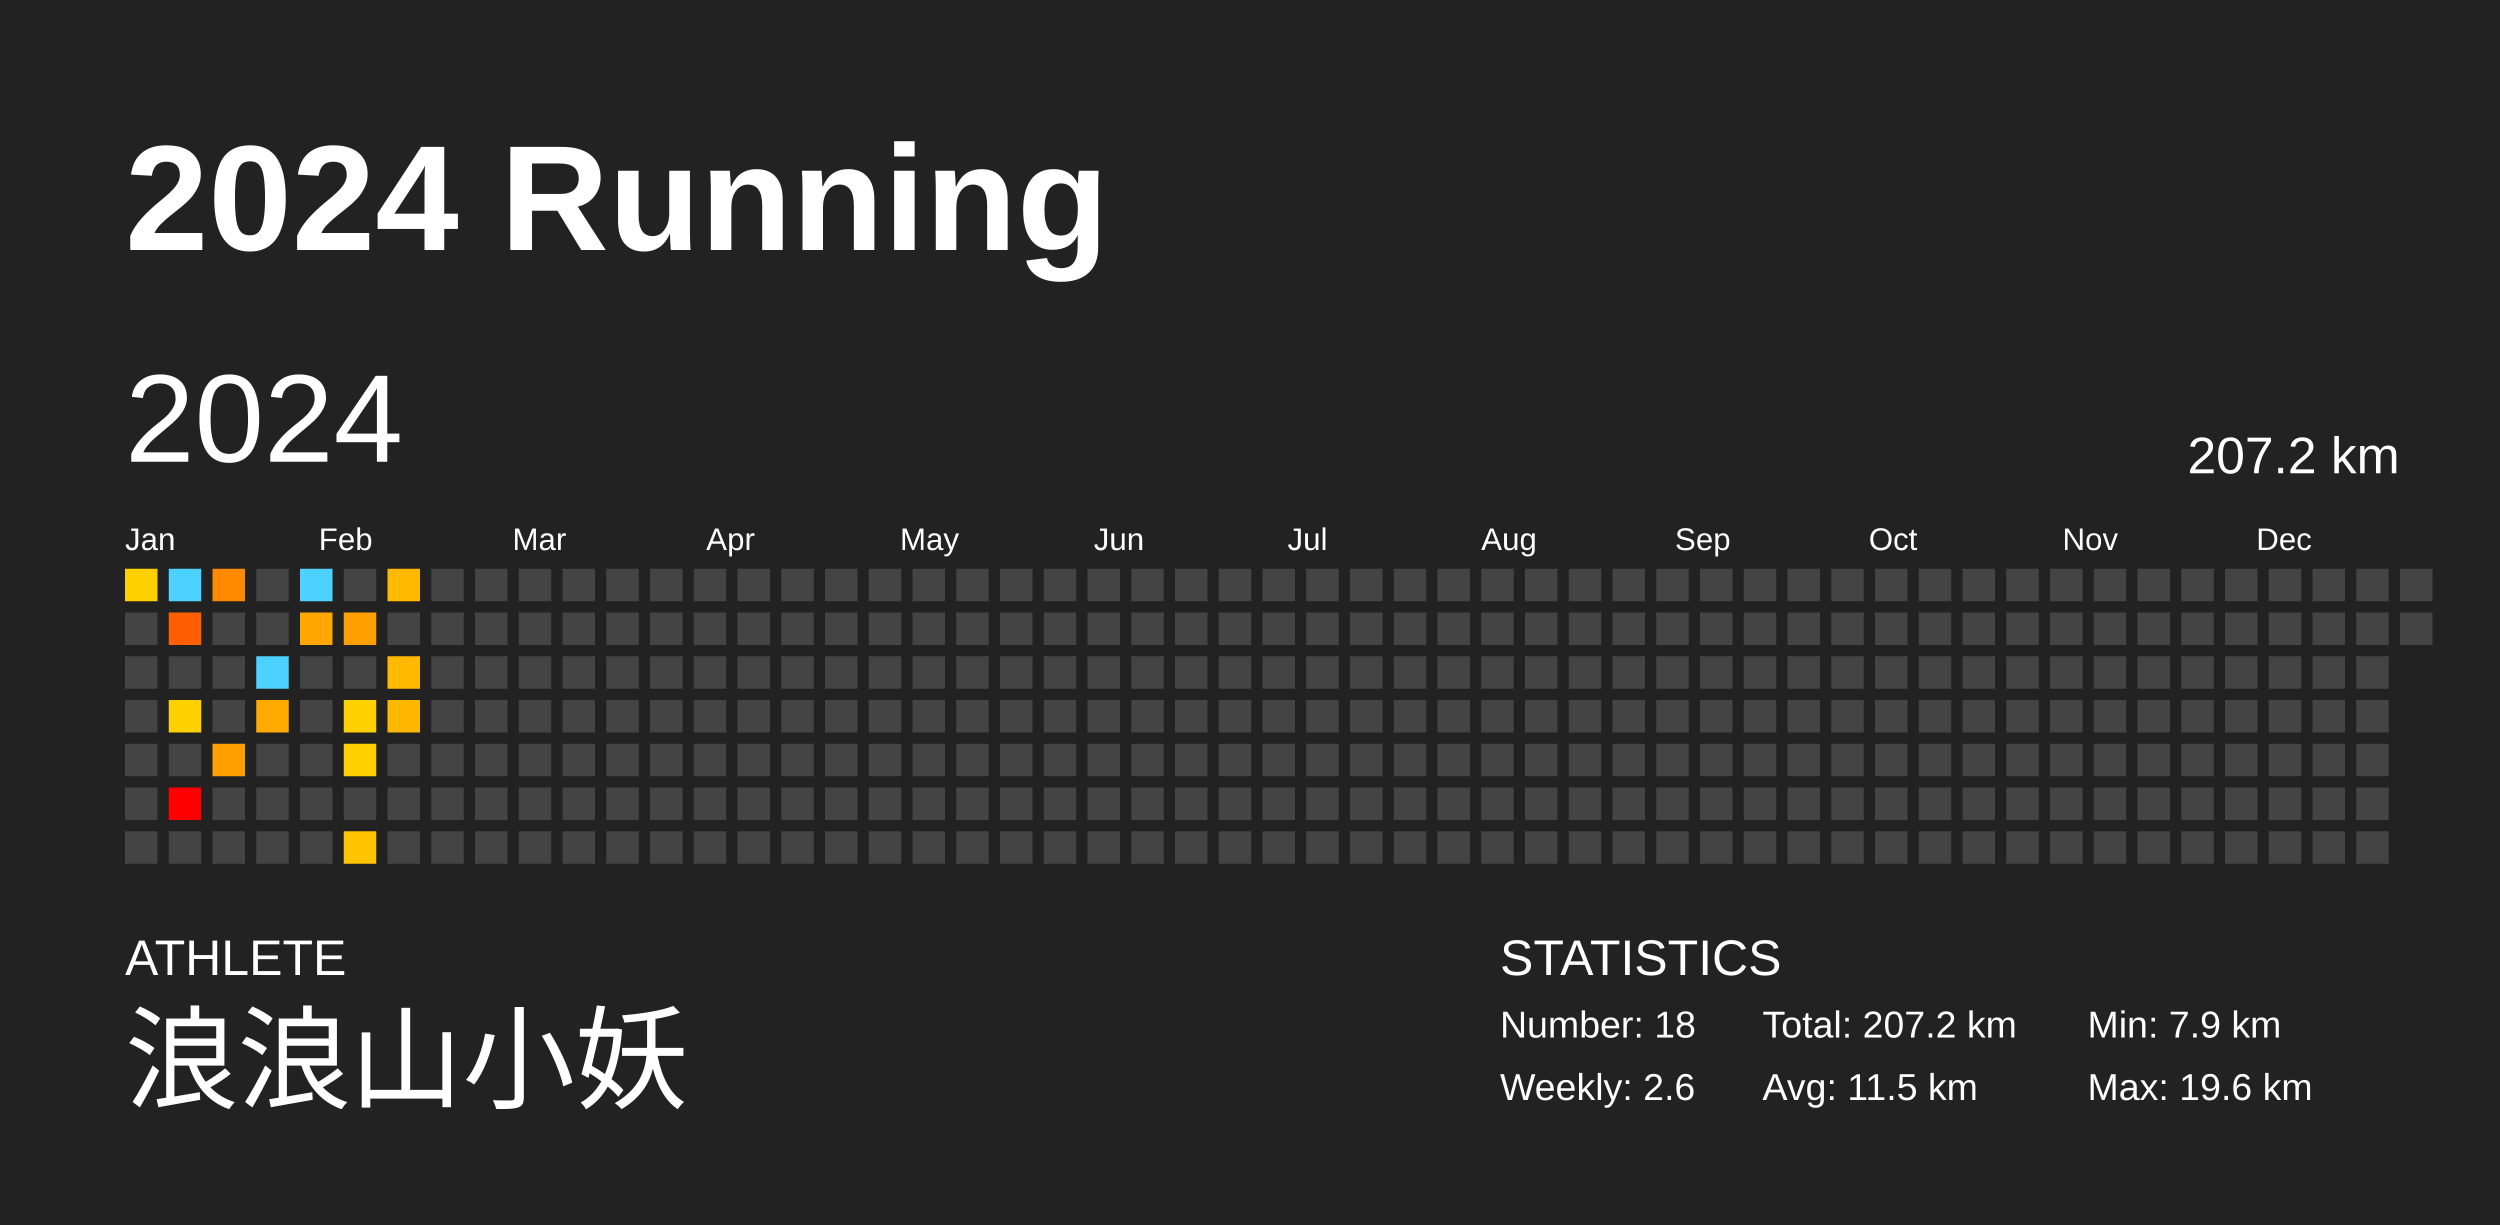
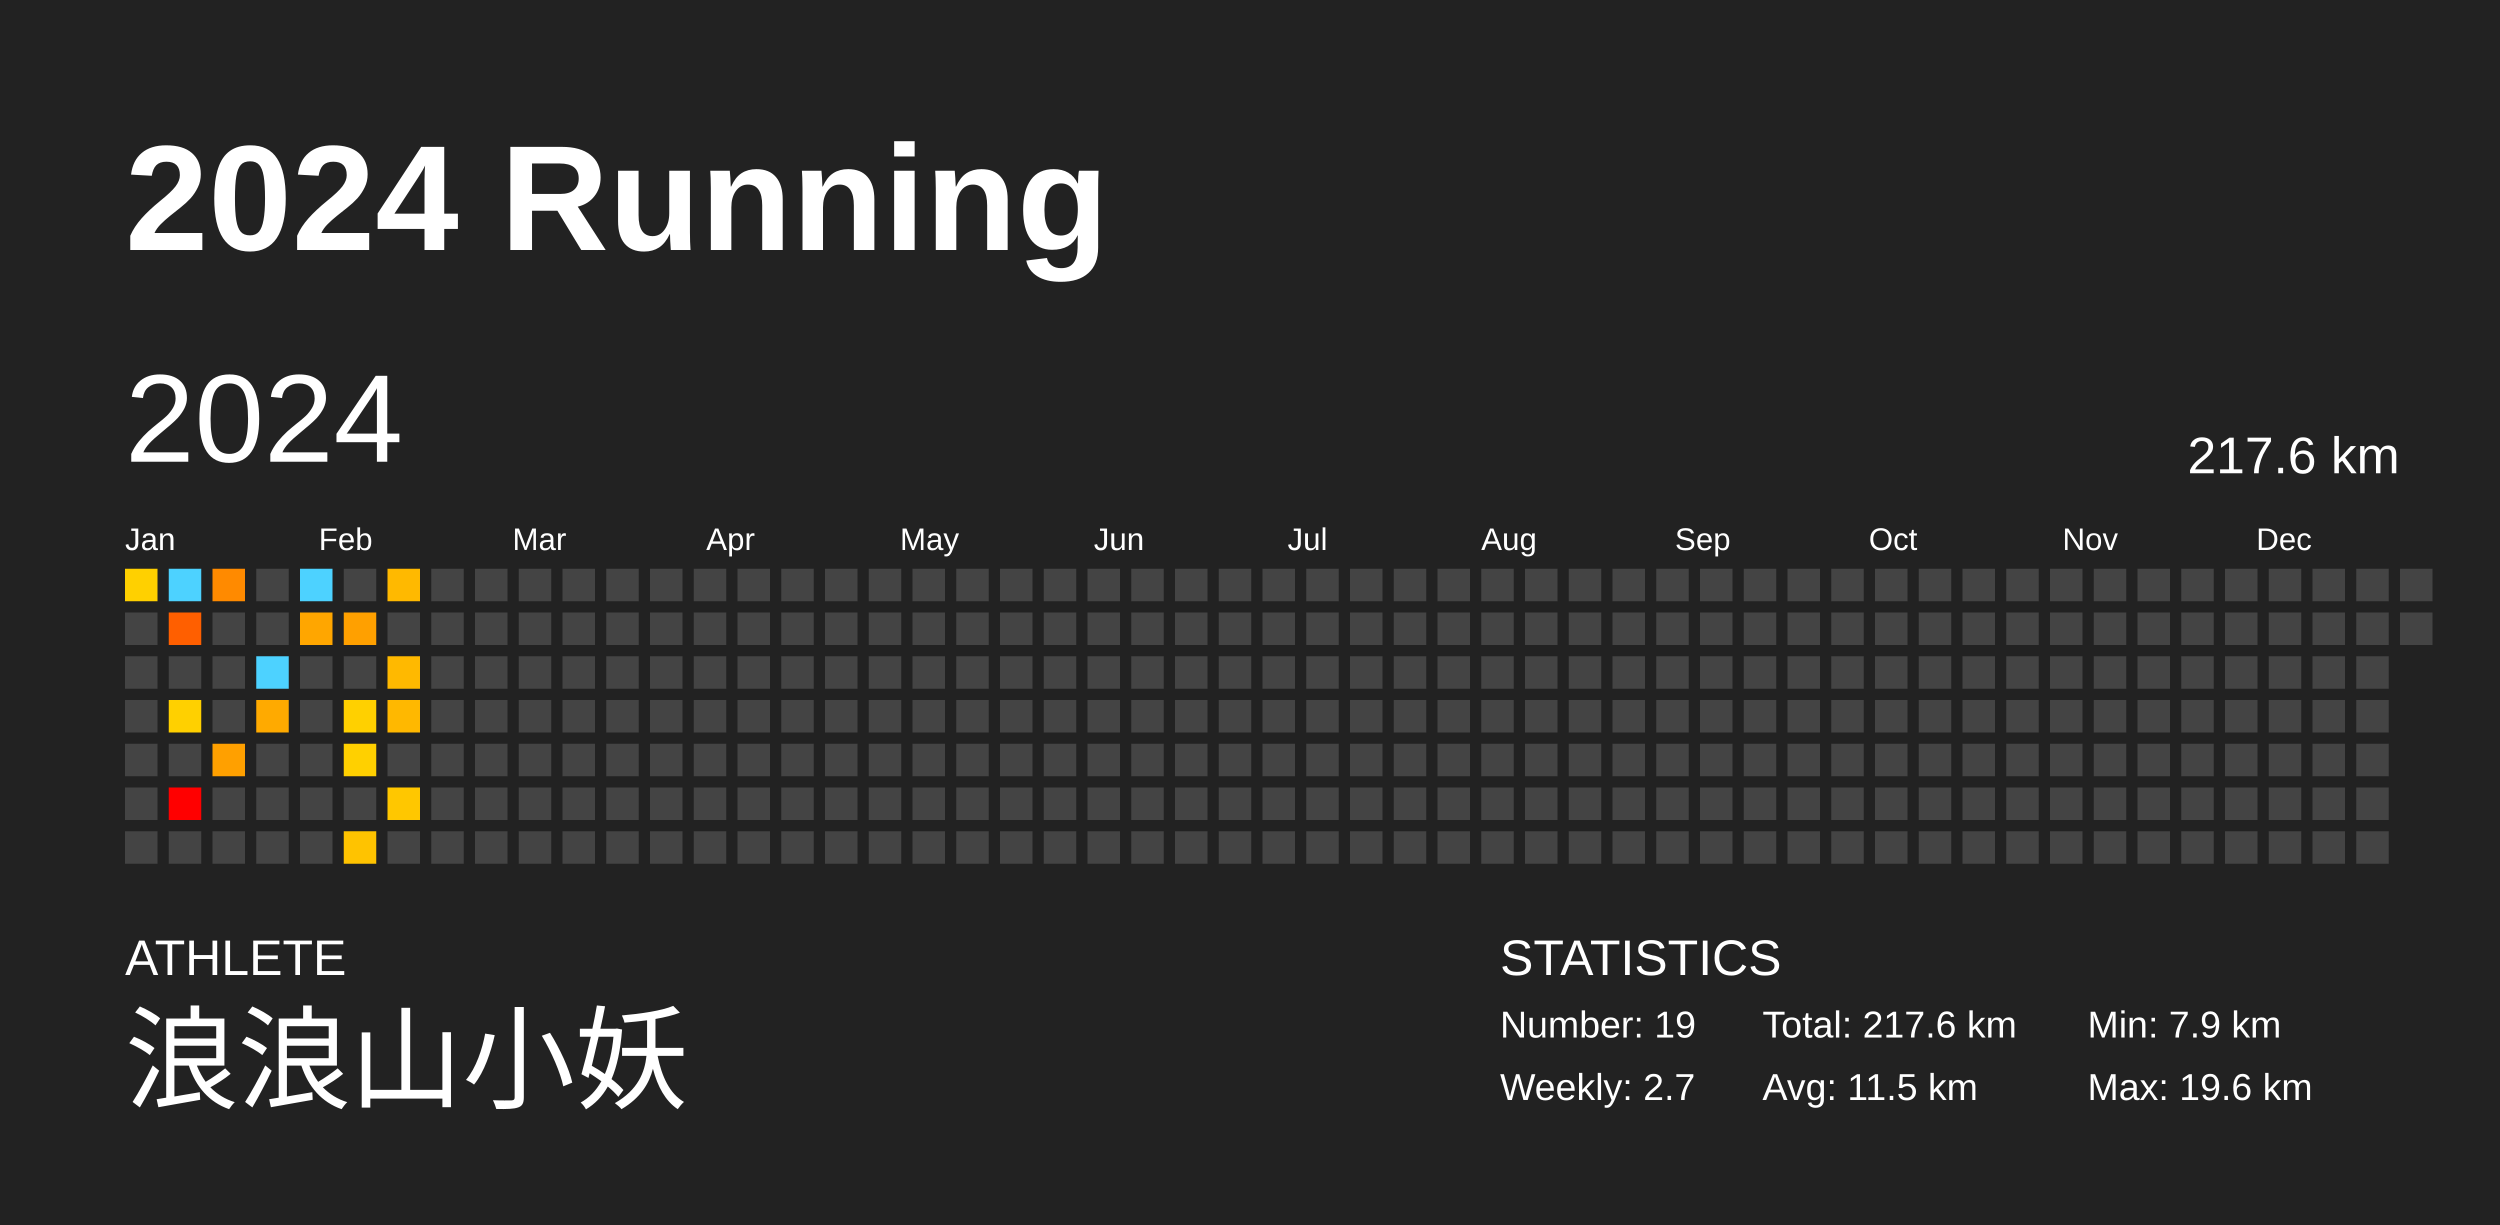
<svg xmlns="http://www.w3.org/2000/svg" baseProfile="full" height="98mm" version="1.1" viewBox="0,0,200,98" width="200mm">
  <defs />
  <rect fill="#222222" height="98" width="200" x="0" y="0" />
  <text fill="#FFFFFF" style="font-size:12px; font-family:Arial; font-weight:bold;" x="10" y="20">2024 Running</text>
  <text fill="#FFFFFF" style="font-size:4px; font-family:Arial" x="10" y="78">ATHLETE</text>
  <text fill="#FFFFFF" style="font-size:9px; font-family:Arial" x="10" y="88">浪浪山小妖</text>
  <text fill="#FFFFFF" style="font-size:4px; font-family:Arial" x="120" y="78">STATISTICS</text>
-   <text fill="#FFFFFF" style="font-size:3px; font-family:Arial" x="120" y="83">Number: 18</text>
-   <text fill="#FFFFFF" style="font-size:3px; font-family:Arial" x="120" y="88">Weekly: 2.6</text>
-   <text fill="#FFFFFF" style="font-size:3px; font-family:Arial" x="141" y="83">Total: 207.2 km</text>
+   <text fill="#FFFFFF" style="font-size:3px; font-family:Arial" x="120" y="83">Number: 19</text>
+   <text fill="#FFFFFF" style="font-size:3px; font-family:Arial" x="120" y="88">Weekly: 2.7</text>
+   <text fill="#FFFFFF" style="font-size:3px; font-family:Arial" x="141" y="83">Total: 217.6 km</text>
  <text fill="#FFFFFF" style="font-size:3px; font-family:Arial" x="141" y="88">Avg: 11.5 km</text>
  <text fill="#FFFFFF" style="font-size:3px; font-family:Arial" x="167" y="83">Min: 7.9 km</text>
  <text fill="#FFFFFF" style="font-size:3px; font-family:Arial" x="167" y="88">Max: 19.6 km</text>
  <text dominant-baseline="hanging" fill="#FFFFFF" style="font-size:10.0px; font-family:Arial;" x="10" y="30">2024</text>
-   <text dominant-baseline="hanging" fill="#FFFFFF" style="font-size:4.125px; font-family:Arial;" x="175" y="35">207.2 km</text>
+   <text dominant-baseline="hanging" fill="#FFFFFF" style="font-size:4.125px; font-family:Arial;" x="175" y="35">217.6 km</text>
  <text fill="#FFFFFF" style="font-size:2.5px; font-family:Arial" x="10.0" y="44">Jan</text>
  <text fill="#FFFFFF" style="font-size:2.5px; font-family:Arial" x="25.5" y="44">Feb</text>
  <text fill="#FFFFFF" style="font-size:2.5px; font-family:Arial" x="41.0" y="44">Mar</text>
  <text fill="#FFFFFF" style="font-size:2.5px; font-family:Arial" x="56.5" y="44">Apr</text>
  <text fill="#FFFFFF" style="font-size:2.5px; font-family:Arial" x="72.0" y="44">May</text>
  <text fill="#FFFFFF" style="font-size:2.5px; font-family:Arial" x="87.5" y="44">Jun</text>
  <text fill="#FFFFFF" style="font-size:2.5px; font-family:Arial" x="103.0" y="44">Jul</text>
  <text fill="#FFFFFF" style="font-size:2.5px; font-family:Arial" x="118.5" y="44">Aug</text>
  <text fill="#FFFFFF" style="font-size:2.5px; font-family:Arial" x="134.0" y="44">Sep</text>
  <text fill="#FFFFFF" style="font-size:2.5px; font-family:Arial" x="149.5" y="44">Oct</text>
  <text fill="#FFFFFF" style="font-size:2.5px; font-family:Arial" x="165.0" y="44">Nov</text>
  <text fill="#FFFFFF" style="font-size:2.5px; font-family:Arial" x="180.5" y="44">Dec</text>
  <rect fill="#ffd000" height="2.6" width="2.6" x="10.0" y="45.5" />
  <rect fill="#444444" height="2.6" width="2.6" x="10.0" y="49.0" />
  <rect fill="#444444" height="2.6" width="2.6" x="10.0" y="52.5" />
  <rect fill="#444444" height="2.6" width="2.6" x="10.0" y="56.0" />
  <rect fill="#444444" height="2.6" width="2.6" x="10.0" y="59.5" />
  <rect fill="#444444" height="2.6" width="2.6" x="10.0" y="63.0" />
  <rect fill="#444444" height="2.6" width="2.6" x="10.0" y="66.5" />
  <rect fill="#4dd2ff" height="2.6" width="2.6" x="13.5" y="45.5" />
  <rect fill="#ff5f00" height="2.6" width="2.6" x="13.5" y="49.0" />
  <rect fill="#444444" height="2.6" width="2.6" x="13.5" y="52.5" />
  <rect fill="#ffd000" height="2.6" width="2.6" x="13.5" y="56.0" />
  <rect fill="#444444" height="2.6" width="2.6" x="13.5" y="59.5" />
  <rect fill="#ff0000" height="2.6" width="2.6" x="13.5" y="63.0" />
  <rect fill="#444444" height="2.6" width="2.6" x="13.5" y="66.5" />
  <rect fill="#ff8a00" height="2.6" width="2.6" x="17.0" y="45.5" />
  <rect fill="#444444" height="2.6" width="2.6" x="17.0" y="49.0" />
  <rect fill="#444444" height="2.6" width="2.6" x="17.0" y="52.5" />
  <rect fill="#444444" height="2.6" width="2.6" x="17.0" y="56.0" />
  <rect fill="#ffa000" height="2.6" width="2.6" x="17.0" y="59.5" />
  <rect fill="#444444" height="2.6" width="2.6" x="17.0" y="63.0" />
  <rect fill="#444444" height="2.6" width="2.6" x="17.0" y="66.5" />
  <rect fill="#444444" height="2.6" width="2.6" x="20.5" y="45.5" />
  <rect fill="#444444" height="2.6" width="2.6" x="20.5" y="49.0" />
  <rect fill="#4dd2ff" height="2.6" width="2.6" x="20.5" y="52.5" />
  <rect fill="#ffaa00" height="2.6" width="2.6" x="20.5" y="56.0" />
  <rect fill="#444444" height="2.6" width="2.6" x="20.5" y="59.5" />
  <rect fill="#444444" height="2.6" width="2.6" x="20.5" y="63.0" />
  <rect fill="#444444" height="2.6" width="2.6" x="20.5" y="66.5" />
  <rect fill="#4dd2ff" height="2.6" width="2.6" x="24.0" y="45.5" />
  <rect fill="#ffa600" height="2.6" width="2.6" x="24.0" y="49.0" />
  <rect fill="#444444" height="2.6" width="2.6" x="24.0" y="52.5" />
  <rect fill="#444444" height="2.6" width="2.6" x="24.0" y="56.0" />
  <rect fill="#444444" height="2.6" width="2.6" x="24.0" y="59.5" />
  <rect fill="#444444" height="2.6" width="2.6" x="24.0" y="63.0" />
  <rect fill="#444444" height="2.6" width="2.6" x="24.0" y="66.5" />
  <rect fill="#444444" height="2.6" width="2.6" x="27.5" y="45.5" />
  <rect fill="#ffa000" height="2.6" width="2.6" x="27.5" y="49.0" />
  <rect fill="#444444" height="2.6" width="2.6" x="27.5" y="52.5" />
  <rect fill="#ffd000" height="2.6" width="2.6" x="27.5" y="56.0" />
  <rect fill="#ffd000" height="2.6" width="2.6" x="27.5" y="59.5" />
  <rect fill="#444444" height="2.6" width="2.6" x="27.5" y="63.0" />
  <rect fill="#ffc300" height="2.6" width="2.6" x="27.5" y="66.5" />
  <rect fill="#ffb900" height="2.6" width="2.6" x="31.0" y="45.5" />
  <rect fill="#444444" height="2.6" width="2.6" x="31.0" y="49.0" />
  <rect fill="#ffb900" height="2.6" width="2.6" x="31.0" y="52.5" />
  <rect fill="#ffb800" height="2.6" width="2.6" x="31.0" y="56.0" />
  <rect fill="#444444" height="2.6" width="2.6" x="31.0" y="59.5" />
-   <rect fill="#444444" height="2.6" width="2.6" x="31.0" y="63.0" />
+   <rect fill="#ffc700" height="2.6" width="2.6" x="31.0" y="63.0" />
  <rect fill="#444444" height="2.6" width="2.6" x="31.0" y="66.5" />
  <rect fill="#444444" height="2.6" width="2.6" x="34.5" y="45.5" />
  <rect fill="#444444" height="2.6" width="2.6" x="34.5" y="49.0" />
  <rect fill="#444444" height="2.6" width="2.6" x="34.5" y="52.5" />
  <rect fill="#444444" height="2.6" width="2.6" x="34.5" y="56.0" />
  <rect fill="#444444" height="2.6" width="2.6" x="34.5" y="59.5" />
  <rect fill="#444444" height="2.6" width="2.6" x="34.5" y="63.0" />
  <rect fill="#444444" height="2.6" width="2.6" x="34.5" y="66.5" />
  <rect fill="#444444" height="2.6" width="2.6" x="38.0" y="45.5" />
  <rect fill="#444444" height="2.6" width="2.6" x="38.0" y="49.0" />
  <rect fill="#444444" height="2.6" width="2.6" x="38.0" y="52.5" />
  <rect fill="#444444" height="2.6" width="2.6" x="38.0" y="56.0" />
  <rect fill="#444444" height="2.6" width="2.6" x="38.0" y="59.5" />
  <rect fill="#444444" height="2.6" width="2.6" x="38.0" y="63.0" />
  <rect fill="#444444" height="2.6" width="2.6" x="38.0" y="66.5" />
  <rect fill="#444444" height="2.6" width="2.6" x="41.5" y="45.5" />
  <rect fill="#444444" height="2.6" width="2.6" x="41.5" y="49.0" />
  <rect fill="#444444" height="2.6" width="2.6" x="41.5" y="52.5" />
  <rect fill="#444444" height="2.6" width="2.6" x="41.5" y="56.0" />
  <rect fill="#444444" height="2.6" width="2.6" x="41.5" y="59.5" />
  <rect fill="#444444" height="2.6" width="2.6" x="41.5" y="63.0" />
  <rect fill="#444444" height="2.6" width="2.6" x="41.5" y="66.5" />
  <rect fill="#444444" height="2.6" width="2.6" x="45.0" y="45.5" />
  <rect fill="#444444" height="2.6" width="2.6" x="45.0" y="49.0" />
  <rect fill="#444444" height="2.6" width="2.6" x="45.0" y="52.5" />
  <rect fill="#444444" height="2.6" width="2.6" x="45.0" y="56.0" />
  <rect fill="#444444" height="2.6" width="2.6" x="45.0" y="59.5" />
  <rect fill="#444444" height="2.6" width="2.6" x="45.0" y="63.0" />
  <rect fill="#444444" height="2.6" width="2.6" x="45.0" y="66.5" />
  <rect fill="#444444" height="2.6" width="2.6" x="48.5" y="45.5" />
  <rect fill="#444444" height="2.6" width="2.6" x="48.5" y="49.0" />
  <rect fill="#444444" height="2.6" width="2.6" x="48.5" y="52.5" />
  <rect fill="#444444" height="2.6" width="2.6" x="48.5" y="56.0" />
  <rect fill="#444444" height="2.6" width="2.6" x="48.5" y="59.5" />
  <rect fill="#444444" height="2.6" width="2.6" x="48.5" y="63.0" />
  <rect fill="#444444" height="2.6" width="2.6" x="48.5" y="66.5" />
  <rect fill="#444444" height="2.6" width="2.6" x="52.0" y="45.5" />
  <rect fill="#444444" height="2.6" width="2.6" x="52.0" y="49.0" />
  <rect fill="#444444" height="2.6" width="2.6" x="52.0" y="52.5" />
  <rect fill="#444444" height="2.6" width="2.6" x="52.0" y="56.0" />
  <rect fill="#444444" height="2.6" width="2.6" x="52.0" y="59.5" />
  <rect fill="#444444" height="2.6" width="2.6" x="52.0" y="63.0" />
  <rect fill="#444444" height="2.6" width="2.6" x="52.0" y="66.5" />
  <rect fill="#444444" height="2.6" width="2.6" x="55.5" y="45.5" />
  <rect fill="#444444" height="2.6" width="2.6" x="55.5" y="49.0" />
  <rect fill="#444444" height="2.6" width="2.6" x="55.5" y="52.5" />
  <rect fill="#444444" height="2.6" width="2.6" x="55.5" y="56.0" />
  <rect fill="#444444" height="2.6" width="2.6" x="55.5" y="59.5" />
  <rect fill="#444444" height="2.6" width="2.6" x="55.5" y="63.0" />
  <rect fill="#444444" height="2.6" width="2.6" x="55.5" y="66.5" />
  <rect fill="#444444" height="2.6" width="2.6" x="59.0" y="45.5" />
  <rect fill="#444444" height="2.6" width="2.6" x="59.0" y="49.0" />
  <rect fill="#444444" height="2.6" width="2.6" x="59.0" y="52.5" />
  <rect fill="#444444" height="2.6" width="2.6" x="59.0" y="56.0" />
  <rect fill="#444444" height="2.6" width="2.6" x="59.0" y="59.5" />
  <rect fill="#444444" height="2.6" width="2.6" x="59.0" y="63.0" />
  <rect fill="#444444" height="2.6" width="2.6" x="59.0" y="66.5" />
  <rect fill="#444444" height="2.6" width="2.6" x="62.5" y="45.5" />
  <rect fill="#444444" height="2.6" width="2.6" x="62.5" y="49.0" />
  <rect fill="#444444" height="2.6" width="2.6" x="62.5" y="52.5" />
  <rect fill="#444444" height="2.6" width="2.6" x="62.5" y="56.0" />
  <rect fill="#444444" height="2.6" width="2.6" x="62.5" y="59.5" />
  <rect fill="#444444" height="2.6" width="2.6" x="62.5" y="63.0" />
  <rect fill="#444444" height="2.6" width="2.6" x="62.5" y="66.5" />
  <rect fill="#444444" height="2.6" width="2.6" x="66.0" y="45.5" />
  <rect fill="#444444" height="2.6" width="2.6" x="66.0" y="49.0" />
  <rect fill="#444444" height="2.6" width="2.6" x="66.0" y="52.5" />
  <rect fill="#444444" height="2.6" width="2.6" x="66.0" y="56.0" />
  <rect fill="#444444" height="2.6" width="2.6" x="66.0" y="59.5" />
  <rect fill="#444444" height="2.6" width="2.6" x="66.0" y="63.0" />
  <rect fill="#444444" height="2.6" width="2.6" x="66.0" y="66.5" />
  <rect fill="#444444" height="2.6" width="2.6" x="69.5" y="45.5" />
  <rect fill="#444444" height="2.6" width="2.6" x="69.5" y="49.0" />
  <rect fill="#444444" height="2.6" width="2.6" x="69.5" y="52.5" />
  <rect fill="#444444" height="2.6" width="2.6" x="69.5" y="56.0" />
  <rect fill="#444444" height="2.6" width="2.6" x="69.5" y="59.5" />
  <rect fill="#444444" height="2.6" width="2.6" x="69.5" y="63.0" />
  <rect fill="#444444" height="2.6" width="2.6" x="69.5" y="66.5" />
  <rect fill="#444444" height="2.6" width="2.6" x="73.0" y="45.5" />
  <rect fill="#444444" height="2.6" width="2.6" x="73.0" y="49.0" />
  <rect fill="#444444" height="2.6" width="2.6" x="73.0" y="52.5" />
  <rect fill="#444444" height="2.6" width="2.6" x="73.0" y="56.0" />
  <rect fill="#444444" height="2.6" width="2.6" x="73.0" y="59.5" />
  <rect fill="#444444" height="2.6" width="2.6" x="73.0" y="63.0" />
  <rect fill="#444444" height="2.6" width="2.6" x="73.0" y="66.5" />
  <rect fill="#444444" height="2.6" width="2.6" x="76.5" y="45.5" />
  <rect fill="#444444" height="2.6" width="2.6" x="76.5" y="49.0" />
  <rect fill="#444444" height="2.6" width="2.6" x="76.5" y="52.5" />
  <rect fill="#444444" height="2.6" width="2.6" x="76.5" y="56.0" />
  <rect fill="#444444" height="2.6" width="2.6" x="76.5" y="59.5" />
  <rect fill="#444444" height="2.6" width="2.6" x="76.5" y="63.0" />
  <rect fill="#444444" height="2.6" width="2.6" x="76.5" y="66.5" />
  <rect fill="#444444" height="2.6" width="2.6" x="80.0" y="45.5" />
  <rect fill="#444444" height="2.6" width="2.6" x="80.0" y="49.0" />
  <rect fill="#444444" height="2.6" width="2.6" x="80.0" y="52.5" />
  <rect fill="#444444" height="2.6" width="2.6" x="80.0" y="56.0" />
  <rect fill="#444444" height="2.6" width="2.6" x="80.0" y="59.5" />
  <rect fill="#444444" height="2.6" width="2.6" x="80.0" y="63.0" />
  <rect fill="#444444" height="2.6" width="2.6" x="80.0" y="66.5" />
  <rect fill="#444444" height="2.6" width="2.6" x="83.5" y="45.5" />
  <rect fill="#444444" height="2.6" width="2.6" x="83.5" y="49.0" />
  <rect fill="#444444" height="2.6" width="2.6" x="83.5" y="52.5" />
  <rect fill="#444444" height="2.6" width="2.6" x="83.5" y="56.0" />
  <rect fill="#444444" height="2.6" width="2.6" x="83.5" y="59.5" />
  <rect fill="#444444" height="2.6" width="2.6" x="83.5" y="63.0" />
  <rect fill="#444444" height="2.6" width="2.6" x="83.5" y="66.5" />
  <rect fill="#444444" height="2.6" width="2.6" x="87.0" y="45.5" />
  <rect fill="#444444" height="2.6" width="2.6" x="87.0" y="49.0" />
  <rect fill="#444444" height="2.6" width="2.6" x="87.0" y="52.5" />
  <rect fill="#444444" height="2.6" width="2.6" x="87.0" y="56.0" />
  <rect fill="#444444" height="2.6" width="2.6" x="87.0" y="59.5" />
  <rect fill="#444444" height="2.6" width="2.6" x="87.0" y="63.0" />
  <rect fill="#444444" height="2.6" width="2.6" x="87.0" y="66.5" />
  <rect fill="#444444" height="2.6" width="2.6" x="90.5" y="45.5" />
  <rect fill="#444444" height="2.6" width="2.6" x="90.5" y="49.0" />
  <rect fill="#444444" height="2.6" width="2.6" x="90.5" y="52.5" />
  <rect fill="#444444" height="2.6" width="2.6" x="90.5" y="56.0" />
  <rect fill="#444444" height="2.6" width="2.6" x="90.5" y="59.5" />
  <rect fill="#444444" height="2.6" width="2.6" x="90.5" y="63.0" />
  <rect fill="#444444" height="2.6" width="2.6" x="90.5" y="66.5" />
  <rect fill="#444444" height="2.6" width="2.6" x="94.0" y="45.5" />
  <rect fill="#444444" height="2.6" width="2.6" x="94.0" y="49.0" />
  <rect fill="#444444" height="2.6" width="2.6" x="94.0" y="52.5" />
  <rect fill="#444444" height="2.6" width="2.6" x="94.0" y="56.0" />
  <rect fill="#444444" height="2.6" width="2.6" x="94.0" y="59.5" />
  <rect fill="#444444" height="2.6" width="2.6" x="94.0" y="63.0" />
  <rect fill="#444444" height="2.6" width="2.6" x="94.0" y="66.5" />
  <rect fill="#444444" height="2.6" width="2.6" x="97.5" y="45.5" />
  <rect fill="#444444" height="2.6" width="2.6" x="97.5" y="49.0" />
  <rect fill="#444444" height="2.6" width="2.6" x="97.5" y="52.5" />
  <rect fill="#444444" height="2.6" width="2.6" x="97.5" y="56.0" />
  <rect fill="#444444" height="2.6" width="2.6" x="97.5" y="59.5" />
  <rect fill="#444444" height="2.6" width="2.6" x="97.5" y="63.0" />
  <rect fill="#444444" height="2.6" width="2.6" x="97.5" y="66.5" />
  <rect fill="#444444" height="2.6" width="2.6" x="101.0" y="45.5" />
  <rect fill="#444444" height="2.6" width="2.6" x="101.0" y="49.0" />
  <rect fill="#444444" height="2.6" width="2.6" x="101.0" y="52.5" />
  <rect fill="#444444" height="2.6" width="2.6" x="101.0" y="56.0" />
  <rect fill="#444444" height="2.6" width="2.6" x="101.0" y="59.5" />
  <rect fill="#444444" height="2.6" width="2.6" x="101.0" y="63.0" />
  <rect fill="#444444" height="2.6" width="2.6" x="101.0" y="66.5" />
  <rect fill="#444444" height="2.6" width="2.6" x="104.5" y="45.5" />
  <rect fill="#444444" height="2.6" width="2.6" x="104.5" y="49.0" />
  <rect fill="#444444" height="2.6" width="2.6" x="104.5" y="52.5" />
  <rect fill="#444444" height="2.6" width="2.6" x="104.5" y="56.0" />
  <rect fill="#444444" height="2.6" width="2.6" x="104.5" y="59.5" />
  <rect fill="#444444" height="2.6" width="2.6" x="104.5" y="63.0" />
  <rect fill="#444444" height="2.6" width="2.6" x="104.5" y="66.5" />
  <rect fill="#444444" height="2.6" width="2.6" x="108.0" y="45.5" />
  <rect fill="#444444" height="2.6" width="2.6" x="108.0" y="49.0" />
  <rect fill="#444444" height="2.6" width="2.6" x="108.0" y="52.5" />
  <rect fill="#444444" height="2.6" width="2.6" x="108.0" y="56.0" />
  <rect fill="#444444" height="2.6" width="2.6" x="108.0" y="59.5" />
  <rect fill="#444444" height="2.6" width="2.6" x="108.0" y="63.0" />
  <rect fill="#444444" height="2.6" width="2.6" x="108.0" y="66.5" />
  <rect fill="#444444" height="2.6" width="2.6" x="111.5" y="45.5" />
  <rect fill="#444444" height="2.6" width="2.6" x="111.5" y="49.0" />
  <rect fill="#444444" height="2.6" width="2.6" x="111.5" y="52.5" />
  <rect fill="#444444" height="2.6" width="2.6" x="111.5" y="56.0" />
  <rect fill="#444444" height="2.6" width="2.6" x="111.5" y="59.5" />
  <rect fill="#444444" height="2.6" width="2.6" x="111.5" y="63.0" />
  <rect fill="#444444" height="2.6" width="2.6" x="111.5" y="66.5" />
  <rect fill="#444444" height="2.6" width="2.6" x="115.0" y="45.5" />
  <rect fill="#444444" height="2.6" width="2.6" x="115.0" y="49.0" />
  <rect fill="#444444" height="2.6" width="2.6" x="115.0" y="52.5" />
  <rect fill="#444444" height="2.6" width="2.6" x="115.0" y="56.0" />
  <rect fill="#444444" height="2.6" width="2.6" x="115.0" y="59.5" />
  <rect fill="#444444" height="2.6" width="2.6" x="115.0" y="63.0" />
  <rect fill="#444444" height="2.6" width="2.6" x="115.0" y="66.5" />
  <rect fill="#444444" height="2.6" width="2.6" x="118.5" y="45.5" />
  <rect fill="#444444" height="2.6" width="2.6" x="118.5" y="49.0" />
  <rect fill="#444444" height="2.6" width="2.6" x="118.5" y="52.5" />
  <rect fill="#444444" height="2.6" width="2.6" x="118.5" y="56.0" />
  <rect fill="#444444" height="2.6" width="2.6" x="118.5" y="59.5" />
  <rect fill="#444444" height="2.6" width="2.6" x="118.5" y="63.0" />
  <rect fill="#444444" height="2.6" width="2.6" x="118.5" y="66.5" />
  <rect fill="#444444" height="2.6" width="2.6" x="122.0" y="45.5" />
  <rect fill="#444444" height="2.6" width="2.6" x="122.0" y="49.0" />
  <rect fill="#444444" height="2.6" width="2.6" x="122.0" y="52.5" />
  <rect fill="#444444" height="2.6" width="2.6" x="122.0" y="56.0" />
  <rect fill="#444444" height="2.6" width="2.6" x="122.0" y="59.5" />
  <rect fill="#444444" height="2.6" width="2.6" x="122.0" y="63.0" />
  <rect fill="#444444" height="2.6" width="2.6" x="122.0" y="66.5" />
  <rect fill="#444444" height="2.6" width="2.6" x="125.5" y="45.5" />
  <rect fill="#444444" height="2.6" width="2.6" x="125.5" y="49.0" />
  <rect fill="#444444" height="2.6" width="2.6" x="125.5" y="52.5" />
  <rect fill="#444444" height="2.6" width="2.6" x="125.5" y="56.0" />
  <rect fill="#444444" height="2.6" width="2.6" x="125.5" y="59.5" />
  <rect fill="#444444" height="2.6" width="2.6" x="125.5" y="63.0" />
  <rect fill="#444444" height="2.6" width="2.6" x="125.5" y="66.5" />
  <rect fill="#444444" height="2.6" width="2.6" x="129.0" y="45.5" />
  <rect fill="#444444" height="2.6" width="2.6" x="129.0" y="49.0" />
  <rect fill="#444444" height="2.6" width="2.6" x="129.0" y="52.5" />
  <rect fill="#444444" height="2.6" width="2.6" x="129.0" y="56.0" />
  <rect fill="#444444" height="2.6" width="2.6" x="129.0" y="59.5" />
  <rect fill="#444444" height="2.6" width="2.6" x="129.0" y="63.0" />
  <rect fill="#444444" height="2.6" width="2.6" x="129.0" y="66.5" />
  <rect fill="#444444" height="2.6" width="2.6" x="132.5" y="45.5" />
  <rect fill="#444444" height="2.6" width="2.6" x="132.5" y="49.0" />
  <rect fill="#444444" height="2.6" width="2.6" x="132.5" y="52.5" />
  <rect fill="#444444" height="2.6" width="2.6" x="132.5" y="56.0" />
  <rect fill="#444444" height="2.6" width="2.6" x="132.5" y="59.5" />
  <rect fill="#444444" height="2.6" width="2.6" x="132.5" y="63.0" />
  <rect fill="#444444" height="2.6" width="2.6" x="132.5" y="66.5" />
  <rect fill="#444444" height="2.6" width="2.6" x="136.0" y="45.5" />
  <rect fill="#444444" height="2.6" width="2.6" x="136.0" y="49.0" />
  <rect fill="#444444" height="2.6" width="2.6" x="136.0" y="52.5" />
  <rect fill="#444444" height="2.6" width="2.6" x="136.0" y="56.0" />
  <rect fill="#444444" height="2.6" width="2.6" x="136.0" y="59.5" />
  <rect fill="#444444" height="2.6" width="2.6" x="136.0" y="63.0" />
  <rect fill="#444444" height="2.6" width="2.6" x="136.0" y="66.5" />
  <rect fill="#444444" height="2.6" width="2.6" x="139.5" y="45.5" />
  <rect fill="#444444" height="2.6" width="2.6" x="139.5" y="49.0" />
  <rect fill="#444444" height="2.6" width="2.6" x="139.5" y="52.5" />
  <rect fill="#444444" height="2.6" width="2.6" x="139.5" y="56.0" />
  <rect fill="#444444" height="2.6" width="2.6" x="139.5" y="59.5" />
  <rect fill="#444444" height="2.6" width="2.6" x="139.5" y="63.0" />
  <rect fill="#444444" height="2.6" width="2.6" x="139.5" y="66.5" />
  <rect fill="#444444" height="2.6" width="2.6" x="143.0" y="45.5" />
  <rect fill="#444444" height="2.6" width="2.6" x="143.0" y="49.0" />
  <rect fill="#444444" height="2.6" width="2.6" x="143.0" y="52.5" />
  <rect fill="#444444" height="2.6" width="2.6" x="143.0" y="56.0" />
  <rect fill="#444444" height="2.6" width="2.6" x="143.0" y="59.5" />
  <rect fill="#444444" height="2.6" width="2.6" x="143.0" y="63.0" />
  <rect fill="#444444" height="2.6" width="2.6" x="143.0" y="66.5" />
  <rect fill="#444444" height="2.6" width="2.6" x="146.5" y="45.5" />
  <rect fill="#444444" height="2.6" width="2.6" x="146.5" y="49.0" />
  <rect fill="#444444" height="2.6" width="2.6" x="146.5" y="52.5" />
  <rect fill="#444444" height="2.6" width="2.6" x="146.5" y="56.0" />
  <rect fill="#444444" height="2.6" width="2.6" x="146.5" y="59.5" />
  <rect fill="#444444" height="2.6" width="2.6" x="146.5" y="63.0" />
  <rect fill="#444444" height="2.6" width="2.6" x="146.5" y="66.5" />
  <rect fill="#444444" height="2.6" width="2.6" x="150.0" y="45.5" />
  <rect fill="#444444" height="2.6" width="2.6" x="150.0" y="49.0" />
  <rect fill="#444444" height="2.6" width="2.6" x="150.0" y="52.5" />
  <rect fill="#444444" height="2.6" width="2.6" x="150.0" y="56.0" />
  <rect fill="#444444" height="2.6" width="2.6" x="150.0" y="59.5" />
  <rect fill="#444444" height="2.6" width="2.6" x="150.0" y="63.0" />
  <rect fill="#444444" height="2.6" width="2.6" x="150.0" y="66.5" />
  <rect fill="#444444" height="2.6" width="2.6" x="153.5" y="45.5" />
  <rect fill="#444444" height="2.6" width="2.6" x="153.5" y="49.0" />
  <rect fill="#444444" height="2.6" width="2.6" x="153.5" y="52.5" />
  <rect fill="#444444" height="2.6" width="2.6" x="153.5" y="56.0" />
  <rect fill="#444444" height="2.6" width="2.6" x="153.5" y="59.5" />
  <rect fill="#444444" height="2.6" width="2.6" x="153.5" y="63.0" />
  <rect fill="#444444" height="2.6" width="2.6" x="153.5" y="66.5" />
  <rect fill="#444444" height="2.6" width="2.6" x="157.0" y="45.5" />
  <rect fill="#444444" height="2.6" width="2.6" x="157.0" y="49.0" />
  <rect fill="#444444" height="2.6" width="2.6" x="157.0" y="52.5" />
  <rect fill="#444444" height="2.6" width="2.6" x="157.0" y="56.0" />
  <rect fill="#444444" height="2.6" width="2.6" x="157.0" y="59.5" />
  <rect fill="#444444" height="2.6" width="2.6" x="157.0" y="63.0" />
  <rect fill="#444444" height="2.6" width="2.6" x="157.0" y="66.5" />
  <rect fill="#444444" height="2.6" width="2.6" x="160.5" y="45.5" />
  <rect fill="#444444" height="2.6" width="2.6" x="160.5" y="49.0" />
  <rect fill="#444444" height="2.6" width="2.6" x="160.5" y="52.5" />
  <rect fill="#444444" height="2.6" width="2.6" x="160.5" y="56.0" />
  <rect fill="#444444" height="2.6" width="2.6" x="160.5" y="59.5" />
  <rect fill="#444444" height="2.6" width="2.6" x="160.5" y="63.0" />
  <rect fill="#444444" height="2.6" width="2.6" x="160.5" y="66.5" />
  <rect fill="#444444" height="2.6" width="2.6" x="164.0" y="45.5" />
  <rect fill="#444444" height="2.6" width="2.6" x="164.0" y="49.0" />
  <rect fill="#444444" height="2.6" width="2.6" x="164.0" y="52.5" />
  <rect fill="#444444" height="2.6" width="2.6" x="164.0" y="56.0" />
  <rect fill="#444444" height="2.6" width="2.6" x="164.0" y="59.5" />
  <rect fill="#444444" height="2.6" width="2.6" x="164.0" y="63.0" />
  <rect fill="#444444" height="2.6" width="2.6" x="164.0" y="66.5" />
  <rect fill="#444444" height="2.6" width="2.6" x="167.5" y="45.5" />
  <rect fill="#444444" height="2.6" width="2.6" x="167.5" y="49.0" />
  <rect fill="#444444" height="2.6" width="2.6" x="167.5" y="52.5" />
  <rect fill="#444444" height="2.6" width="2.6" x="167.5" y="56.0" />
  <rect fill="#444444" height="2.6" width="2.6" x="167.5" y="59.5" />
  <rect fill="#444444" height="2.6" width="2.6" x="167.5" y="63.0" />
  <rect fill="#444444" height="2.6" width="2.6" x="167.5" y="66.5" />
  <rect fill="#444444" height="2.6" width="2.6" x="171.0" y="45.5" />
  <rect fill="#444444" height="2.6" width="2.6" x="171.0" y="49.0" />
  <rect fill="#444444" height="2.6" width="2.6" x="171.0" y="52.5" />
  <rect fill="#444444" height="2.6" width="2.6" x="171.0" y="56.0" />
  <rect fill="#444444" height="2.6" width="2.6" x="171.0" y="59.5" />
  <rect fill="#444444" height="2.6" width="2.6" x="171.0" y="63.0" />
  <rect fill="#444444" height="2.6" width="2.6" x="171.0" y="66.5" />
  <rect fill="#444444" height="2.6" width="2.6" x="174.5" y="45.5" />
  <rect fill="#444444" height="2.6" width="2.6" x="174.5" y="49.0" />
  <rect fill="#444444" height="2.6" width="2.6" x="174.5" y="52.5" />
  <rect fill="#444444" height="2.6" width="2.6" x="174.5" y="56.0" />
  <rect fill="#444444" height="2.6" width="2.6" x="174.5" y="59.5" />
  <rect fill="#444444" height="2.6" width="2.6" x="174.5" y="63.0" />
  <rect fill="#444444" height="2.6" width="2.6" x="174.5" y="66.5" />
  <rect fill="#444444" height="2.6" width="2.6" x="178.0" y="45.5" />
  <rect fill="#444444" height="2.6" width="2.6" x="178.0" y="49.0" />
  <rect fill="#444444" height="2.6" width="2.6" x="178.0" y="52.5" />
  <rect fill="#444444" height="2.6" width="2.6" x="178.0" y="56.0" />
  <rect fill="#444444" height="2.6" width="2.6" x="178.0" y="59.5" />
  <rect fill="#444444" height="2.6" width="2.6" x="178.0" y="63.0" />
  <rect fill="#444444" height="2.6" width="2.6" x="178.0" y="66.5" />
  <rect fill="#444444" height="2.6" width="2.6" x="181.5" y="45.5" />
  <rect fill="#444444" height="2.6" width="2.6" x="181.5" y="49.0" />
  <rect fill="#444444" height="2.6" width="2.6" x="181.5" y="52.5" />
  <rect fill="#444444" height="2.6" width="2.6" x="181.5" y="56.0" />
  <rect fill="#444444" height="2.6" width="2.6" x="181.5" y="59.5" />
  <rect fill="#444444" height="2.6" width="2.6" x="181.5" y="63.0" />
  <rect fill="#444444" height="2.6" width="2.6" x="181.5" y="66.5" />
  <rect fill="#444444" height="2.6" width="2.6" x="185.0" y="45.5" />
  <rect fill="#444444" height="2.6" width="2.6" x="185.0" y="49.0" />
  <rect fill="#444444" height="2.6" width="2.6" x="185.0" y="52.5" />
  <rect fill="#444444" height="2.6" width="2.6" x="185.0" y="56.0" />
  <rect fill="#444444" height="2.6" width="2.6" x="185.0" y="59.5" />
  <rect fill="#444444" height="2.6" width="2.6" x="185.0" y="63.0" />
  <rect fill="#444444" height="2.6" width="2.6" x="185.0" y="66.5" />
  <rect fill="#444444" height="2.6" width="2.6" x="188.5" y="45.5" />
  <rect fill="#444444" height="2.6" width="2.6" x="188.5" y="49.0" />
  <rect fill="#444444" height="2.6" width="2.6" x="188.5" y="52.5" />
  <rect fill="#444444" height="2.6" width="2.6" x="188.5" y="56.0" />
  <rect fill="#444444" height="2.6" width="2.6" x="188.5" y="59.5" />
  <rect fill="#444444" height="2.6" width="2.6" x="188.5" y="63.0" />
  <rect fill="#444444" height="2.6" width="2.6" x="188.5" y="66.5" />
  <rect fill="#444444" height="2.6" width="2.6" x="192.0" y="45.5" />
  <rect fill="#444444" height="2.6" width="2.6" x="192.0" y="49.0" />
</svg>
